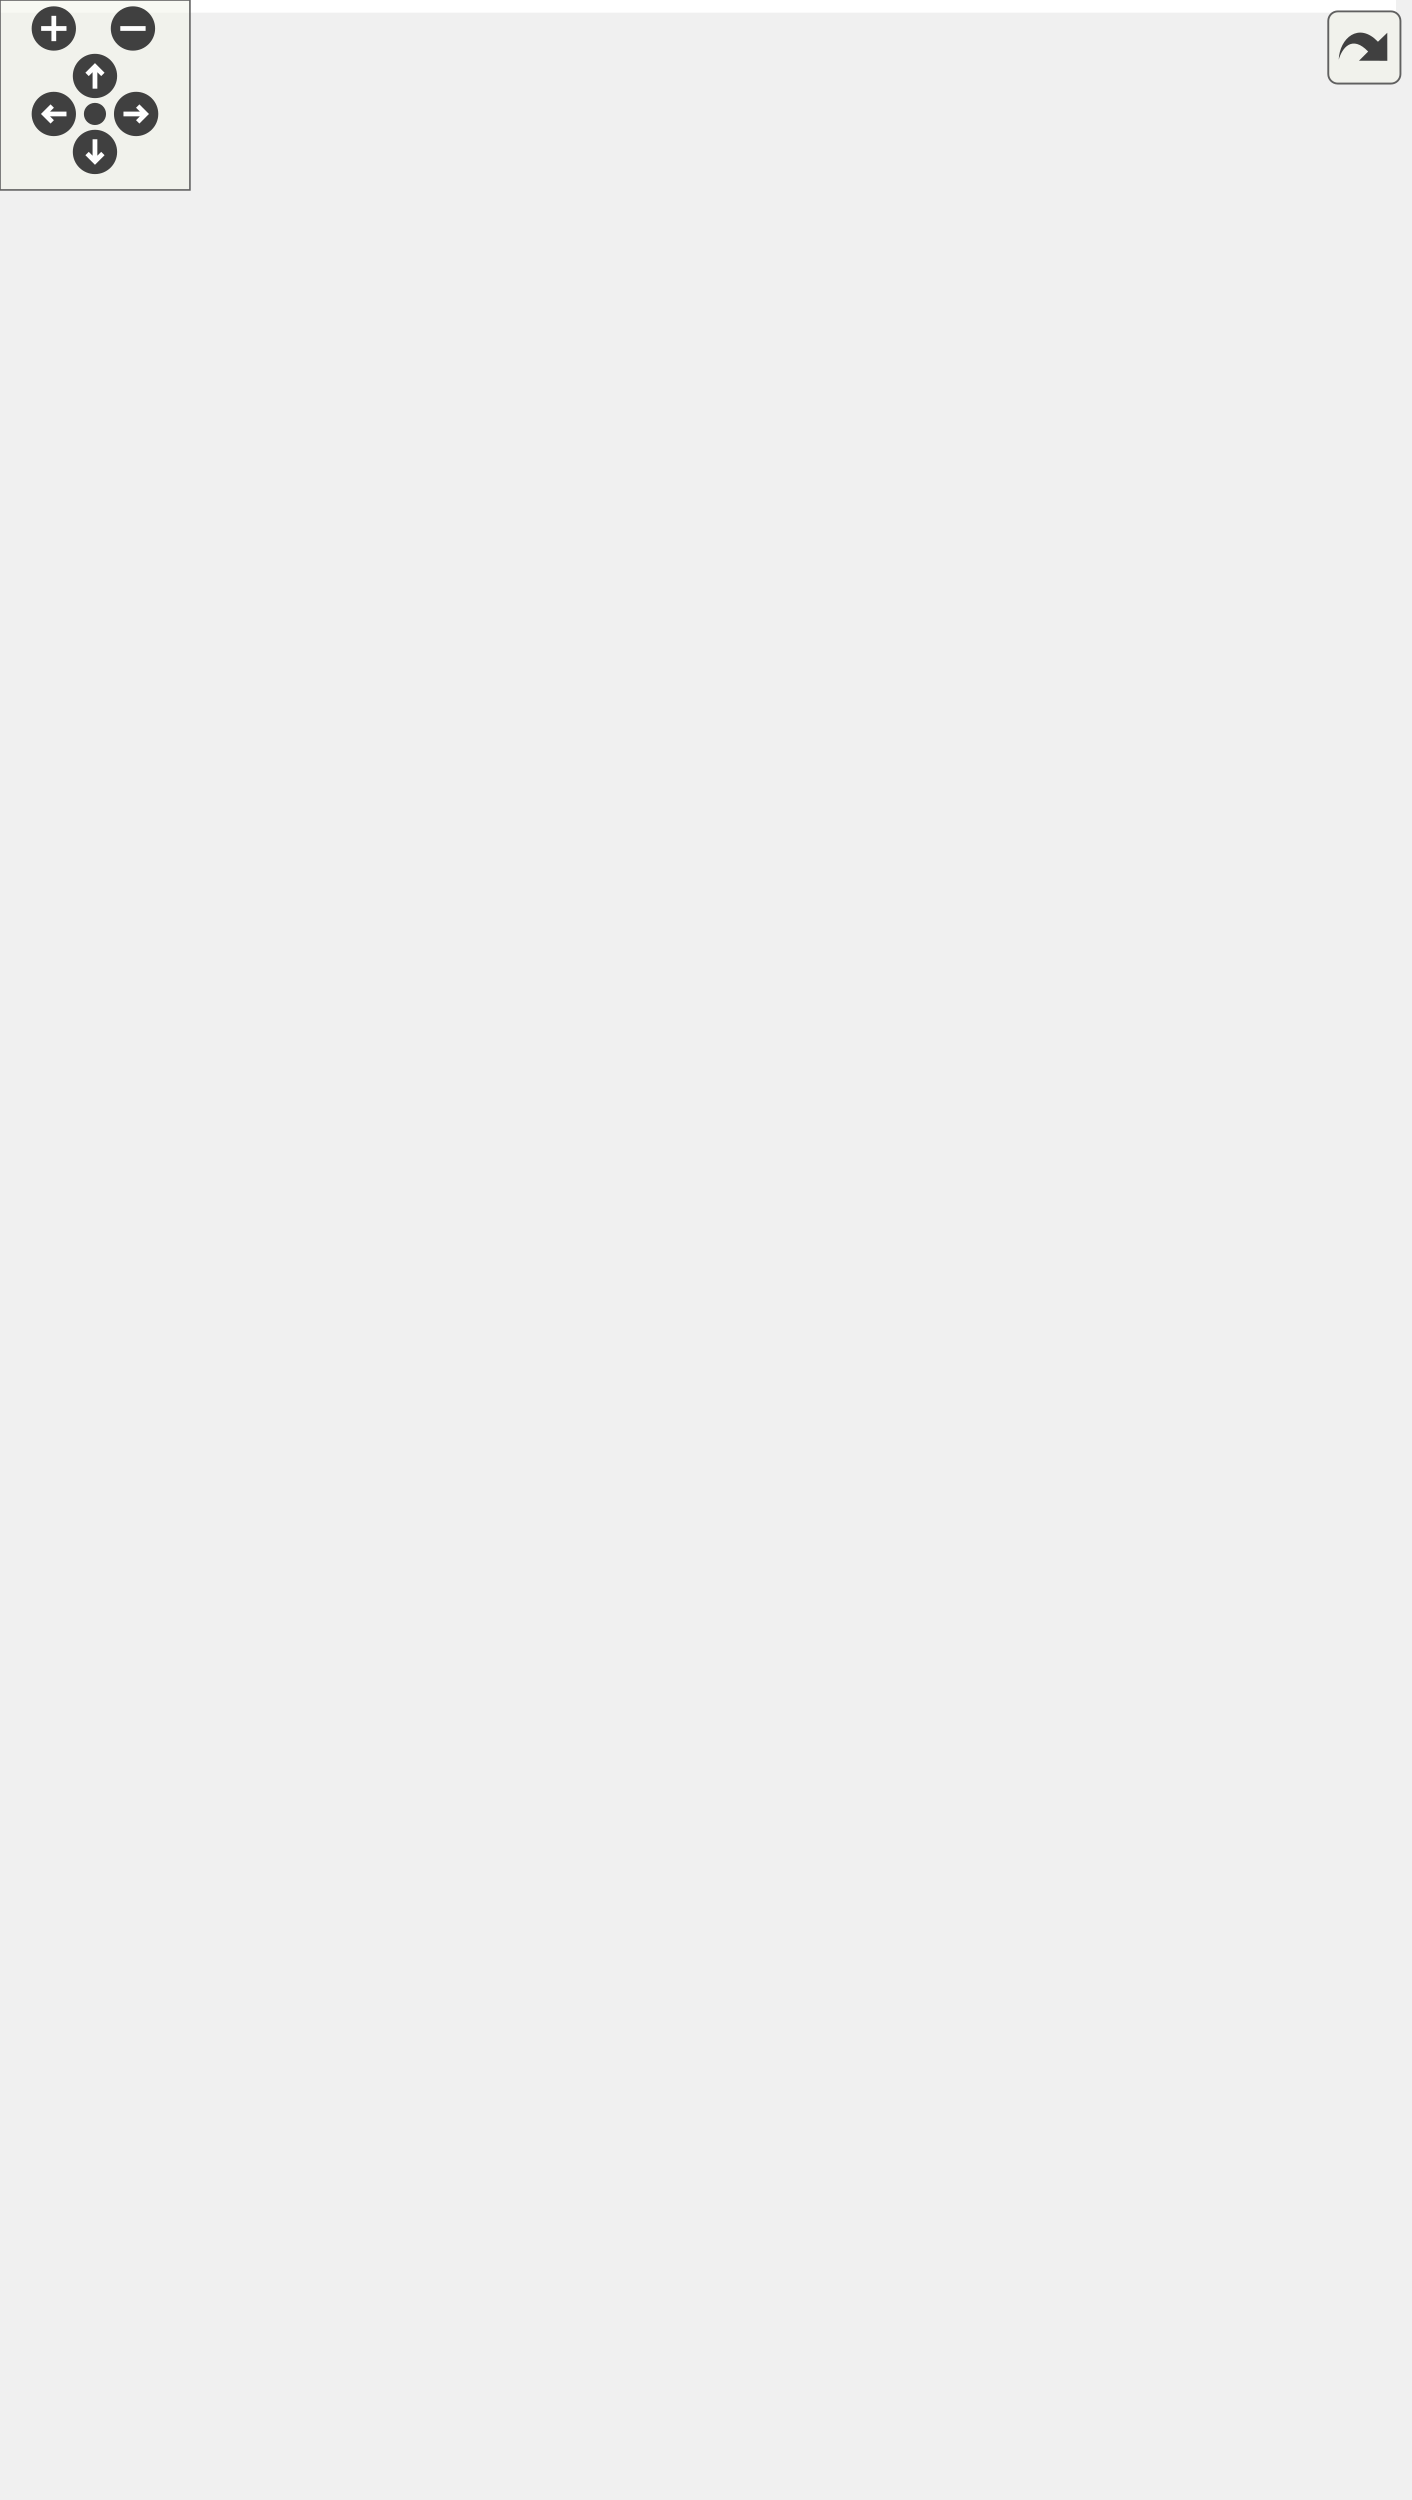
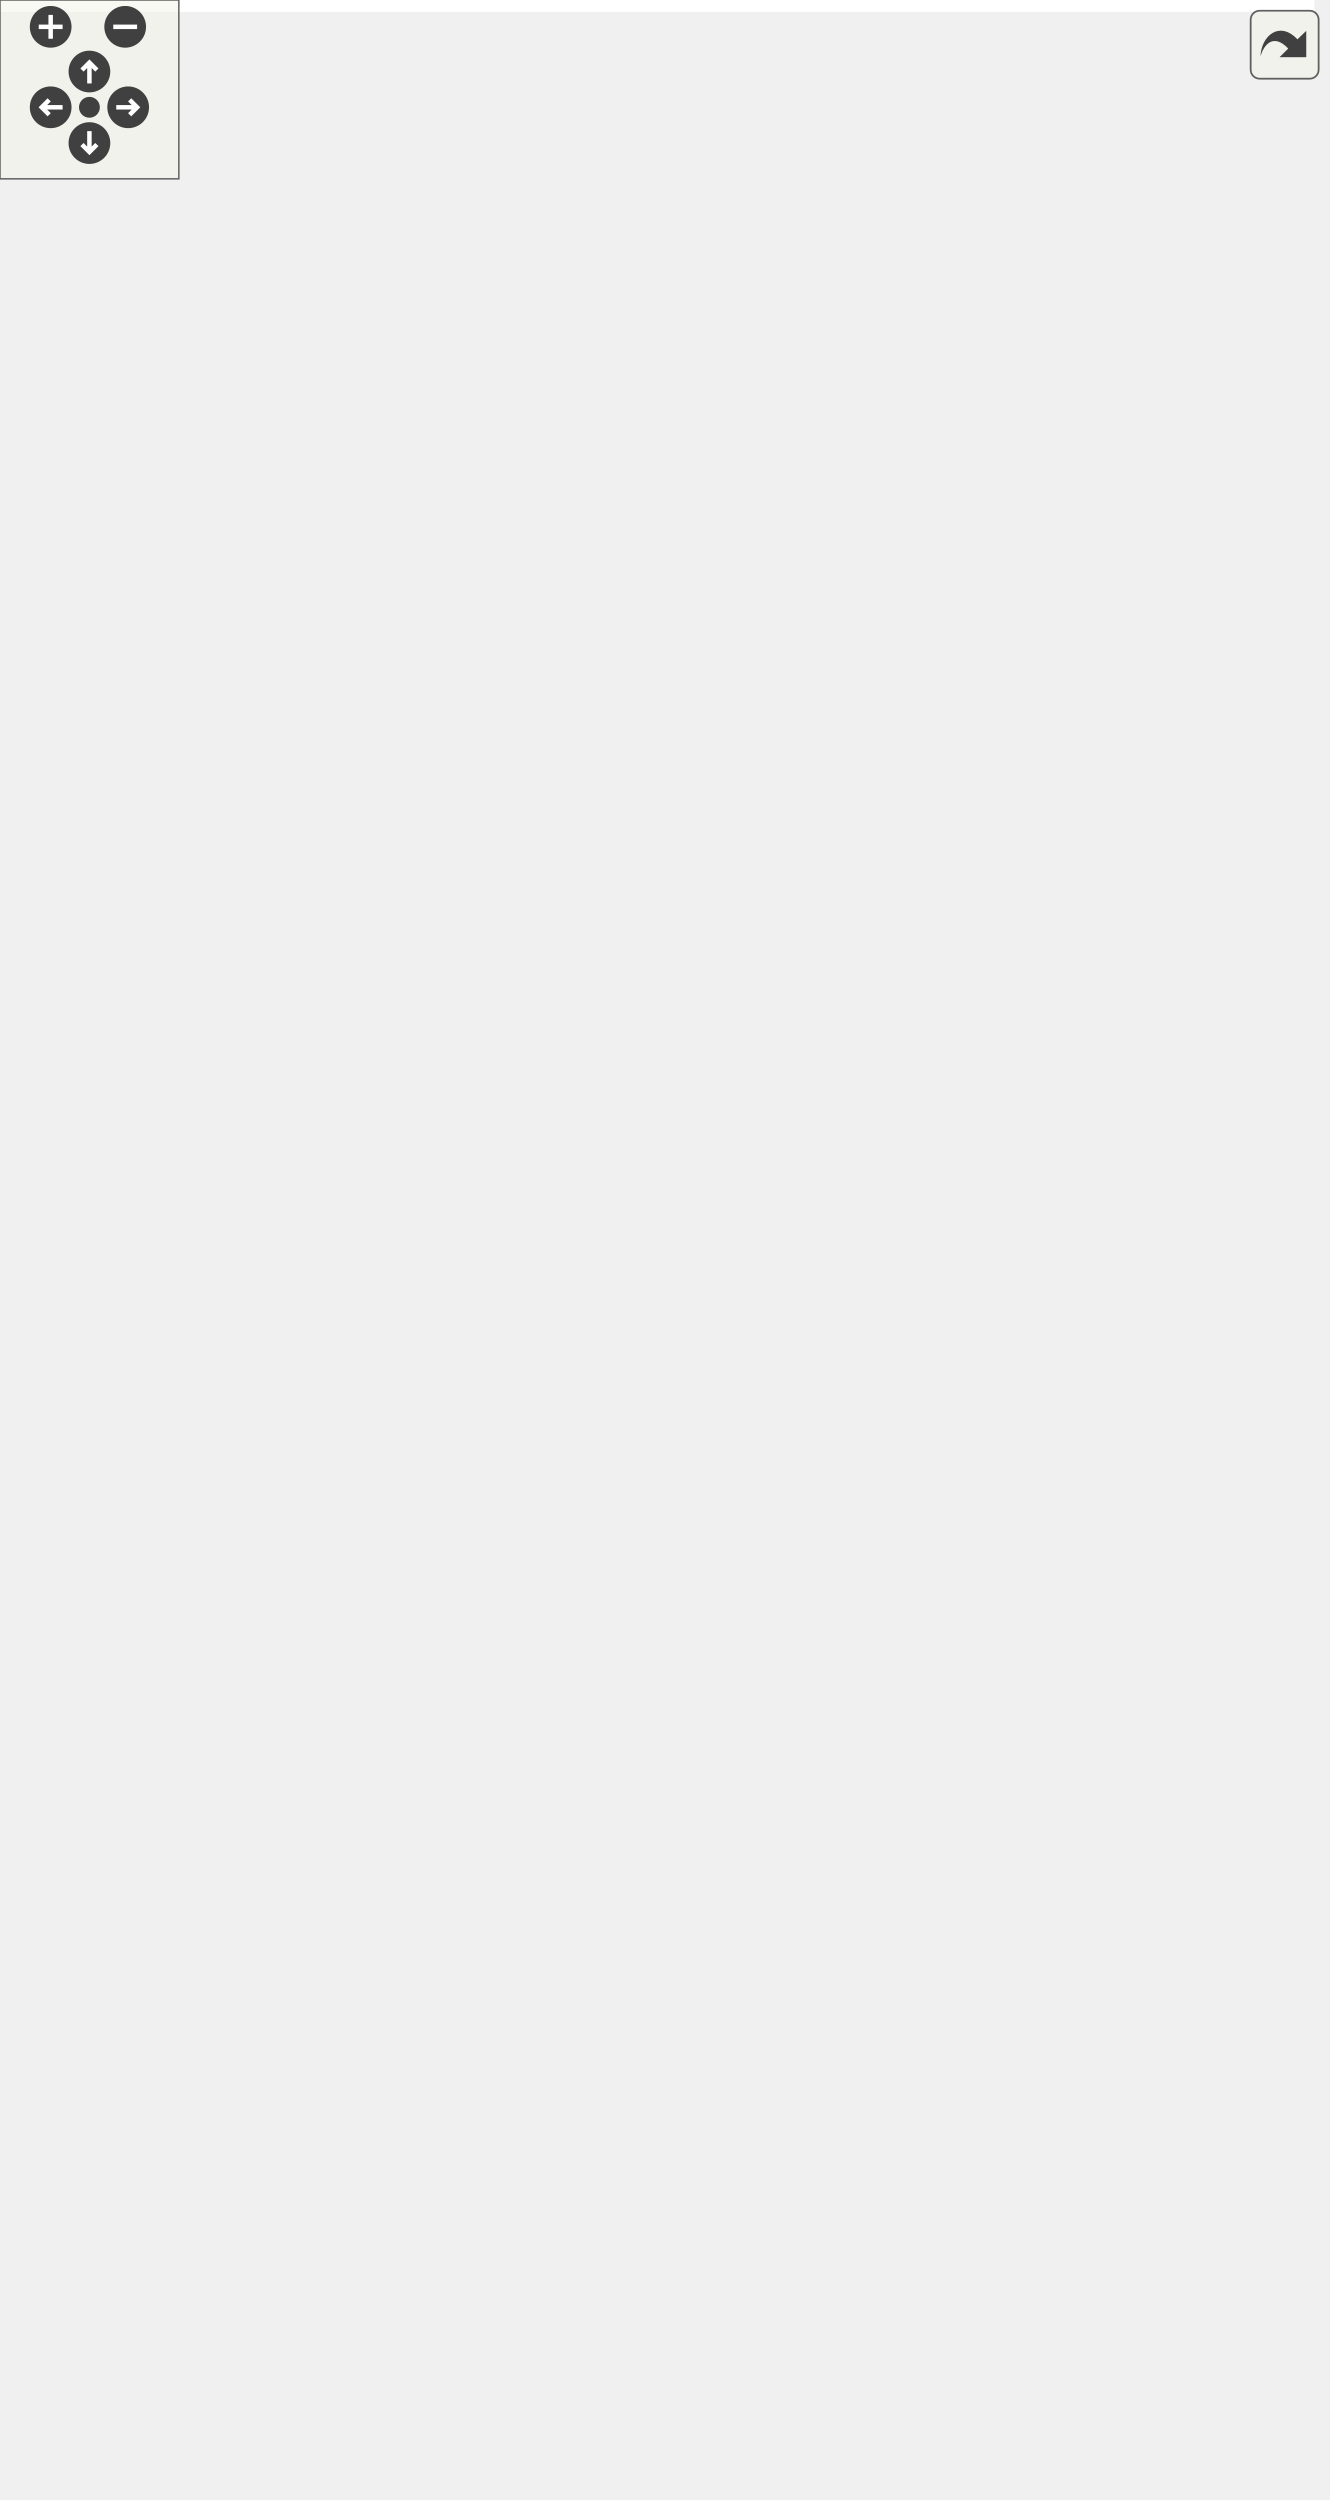
<svg xmlns="http://www.w3.org/2000/svg" xmlns:xlink="http://www.w3.org/1999/xlink" id="main" version="1.1" xml:space="preserve">
  <style type="text/css">
.edge:hover path { stroke: red; }
.edge:hover polygon { stroke: red; fill: red; }
</style>
  <defs>
    <circle id="rim" cx="0" cy="0" r="7" />
    <circle id="rim2" cx="0" cy="0" r="3.5" />
    <g id="zoomPlus">
      <use xlink:href="#rim" fill="#404040">
        <set attributeName="fill" to="#808080" begin="zoomplus.mouseover" end="zoomplus.mouseout" />
      </use>
      <path d="M-4,0h8M0,-4v8" fill="none" stroke="white" stroke-width="1.5" pointer-events="none" />
    </g>
    <g id="zoomMin">
      <use xlink:href="#rim" fill="#404040">
        <set attributeName="fill" to="#808080" begin="zoomminus.mouseover" end="zoomminus.mouseout" />
      </use>
      <path d="M-4,0h8" fill="none" stroke="white" stroke-width="1.5" pointer-events="none" />
    </g>
    <g id="dirArrow">
      <path fill="none" stroke="white" stroke-width="1.5" d="M0,-3.0v7 M-2.5,-0.5L0,-3.0L2.5,-0.5" />
    </g>
    <g id="resetDef">
      <use xlink:href="#rim2" fill="#404040">
        <set attributeName="fill" to="#808080" begin="reset.mouseover" end="reset.mouseout" />
      </use>
    </g>
  </defs>
  <svg id="graph" class="graph">
    <g id="viewport">
-       <polygon fill="white" stroke="transparent" points="-4,4 -4,-729 441,-729 441,4 -4,4" />
+       <polygon fill="white" stroke="transparent" points="-4,4 -4,-778 441,-778 441,4 -4,4" />
      <g id="node1" class="node">
        <g id="a_node1">
          <a xlink:title=" ">
-             <polygon fill="#bfbfbf" stroke="black" points="0,-347.5 0,-377.5 95,-377.5 95,-347.5 0,-347.5" />
-             <text text-anchor="start" x="8" y="-365.5" font-family="Helvetica,sans-Serif" font-size="10.00">ft::irc::processor</text>
-             <text text-anchor="middle" x="47.5" y="-354.5" font-family="Helvetica,sans-Serif" font-size="10.00">_join::execute</text>
+             <polygon fill="#bfbfbf" stroke="black" points="0,-372.5 0,-402.5 95,-402.5 95,-372.5 0,-372.5" />
+             <text text-anchor="start" x="8" y="-390.5" font-family="Helvetica,sans-Serif" font-size="10.00">ft::irc::processor</text>
+             <text text-anchor="middle" x="47.5" y="-379.5" font-family="Helvetica,sans-Serif" font-size="10.00">_join::execute</text>
          </a>
        </g>
      </g>
      <g id="node2" class="node">
        <g id="a_node2">
          <a xlink:href="structft_1_1irc_1_1make__error.html#a86cfaaf2f57c77ec211b569b30a4322f" target="_top" xlink:title=" ">
-             <polygon fill="white" stroke="black" points="154.5,-694.5 154.5,-724.5 261.5,-724.5 261.5,-694.5 154.5,-694.5" />
-             <text text-anchor="start" x="162.5" y="-712.5" font-family="Helvetica,sans-Serif" font-size="10.00">ft::irc::make_error</text>
-             <text text-anchor="middle" x="208" y="-701.5" font-family="Helvetica,sans-Serif" font-size="10.00">::bad_channel_key</text>
+             <polygon fill="white" stroke="black" points="154.5,-743.5 154.5,-773.5 261.5,-773.5 261.5,-743.5 154.5,-743.5" />
+             <text text-anchor="start" x="162.5" y="-761.5" font-family="Helvetica,sans-Serif" font-size="10.00">ft::irc::make_error</text>
+             <text text-anchor="middle" x="208" y="-750.5" font-family="Helvetica,sans-Serif" font-size="10.00">::bad_channel_key</text>
          </a>
        </g>
      </g>
      <g id="edge1" class="edge">
-         <path fill="none" stroke="midnightblue" d="M50.39,-377.51C57.9,-434.88 87.36,-639.35 131,-685.5 135.08,-689.82 139.93,-693.36 145.17,-696.27" />
-         <polygon fill="midnightblue" stroke="midnightblue" points="143.77,-699.47 154.31,-700.59 146.76,-693.15 143.77,-699.47" />
+         <path fill="none" stroke="midnightblue" d="M50.14,-402.78C56.9,-463.2 84.51,-684.51 131,-734.5 135.04,-738.85 139.87,-742.41 145.1,-745.34" />
+         <polygon fill="midnightblue" stroke="midnightblue" points="143.68,-748.54 154.22,-749.67 146.69,-742.22 143.68,-748.54" />
      </g>
      <g id="node3" class="node">
        <g id="a_node3">
          <a xlink:href="structft_1_1irc_1_1make__error.html#a31a17f572a4ebafb6a40c1fbe972e679" target="_top" xlink:title=" ">
-             <polygon fill="white" stroke="black" points="142.5,-645.5 142.5,-675.5 273.5,-675.5 273.5,-645.5 142.5,-645.5" />
-             <text text-anchor="start" x="150.5" y="-663.5" font-family="Helvetica,sans-Serif" font-size="10.00">ft::irc::make_error</text>
-             <text text-anchor="middle" x="208" y="-652.5" font-family="Helvetica,sans-Serif" font-size="10.00">::banned_from_channel</text>
+             <polygon fill="white" stroke="black" points="142.5,-694.5 142.5,-724.5 273.5,-724.5 273.5,-694.5 142.5,-694.5" />
+             <text text-anchor="start" x="150.5" y="-712.5" font-family="Helvetica,sans-Serif" font-size="10.00">ft::irc::make_error</text>
+             <text text-anchor="middle" x="208" y="-701.5" font-family="Helvetica,sans-Serif" font-size="10.00">::banned_from_channel</text>
          </a>
        </g>
      </g>
      <g id="edge2" class="edge">
-         <path fill="none" stroke="midnightblue" d="M48.42,-377.68C49.03,-423.48 57.2,-561.71 131,-636.5 132.06,-637.58 133.17,-638.61 134.33,-639.59" />
-         <polygon fill="midnightblue" stroke="midnightblue" points="132.31,-642.45 142.48,-645.43 136.39,-636.76 132.31,-642.45" />
+         <path fill="none" stroke="midnightblue" d="M47.99,-402.59C47.2,-450.85 51.42,-603.02 131,-685.5 132.05,-686.59 133.15,-687.63 134.29,-688.62" />
+         <polygon fill="midnightblue" stroke="midnightblue" points="132.25,-691.46 142.39,-694.52 136.37,-685.8 132.25,-691.46" />
      </g>
      <g id="node4" class="node">
        <g id="a_node4">
          <a xlink:href="classft_1_1irc_1_1user.html#ad9cf185a314b035b4613b26495032c54" target="_top" xlink:title=" ">
-             <polygon fill="white" stroke="black" points="151.5,-596.5 151.5,-626.5 264.5,-626.5 264.5,-596.5 151.5,-596.5" />
-             <text text-anchor="start" x="159.5" y="-614.5" font-family="Helvetica,sans-Serif" font-size="10.00">ft::irc::user::channel</text>
-             <text text-anchor="middle" x="208" y="-603.5" font-family="Helvetica,sans-Serif" font-size="10.00">_count</text>
+             <polygon fill="white" stroke="black" points="151.5,-645.5 151.5,-675.5 264.5,-675.5 264.5,-645.5 151.5,-645.5" />
+             <text text-anchor="start" x="159.5" y="-663.5" font-family="Helvetica,sans-Serif" font-size="10.00">ft::irc::user::channel</text>
+             <text text-anchor="middle" x="208" y="-652.5" font-family="Helvetica,sans-Serif" font-size="10.00">_count</text>
          </a>
        </g>
      </g>
      <g id="edge3" class="edge">
-         <path fill="none" stroke="midnightblue" d="M49.57,-377.53C53.22,-417.61 68.73,-528 131,-587.5 134.35,-590.71 138.13,-593.48 142.17,-595.89" />
-         <polygon fill="midnightblue" stroke="midnightblue" points="140.85,-599.15 151.35,-600.59 144.04,-592.92 140.85,-599.15" />
+         <path fill="none" stroke="midnightblue" d="M48.95,-402.53C51.07,-445.41 63.06,-569.51 131,-636.5 134.3,-639.76 138.05,-642.57 142.05,-645.01" />
+         <polygon fill="midnightblue" stroke="midnightblue" points="140.7,-648.25 151.19,-649.75 143.93,-642.04 140.7,-648.25" />
      </g>
      <g id="node5" class="node">
        <g id="a_node5">
          <a xlink:href="structft_1_1irc_1_1make__error.html#a457e9a19162dbe3c7ce8f388eb7df256" target="_top" xlink:title=" ">
-             <polygon fill="white" stroke="black" points="156.5,-547.5 156.5,-577.5 259.5,-577.5 259.5,-547.5 156.5,-547.5" />
-             <text text-anchor="start" x="164.5" y="-565.5" font-family="Helvetica,sans-Serif" font-size="10.00">ft::irc::make_error</text>
-             <text text-anchor="middle" x="208" y="-554.5" font-family="Helvetica,sans-Serif" font-size="10.00">::channel_is_full</text>
+             <polygon fill="white" stroke="black" points="156.5,-596.5 156.5,-626.5 259.5,-626.5 259.5,-596.5 156.5,-596.5" />
+             <text text-anchor="start" x="164.5" y="-614.5" font-family="Helvetica,sans-Serif" font-size="10.00">ft::irc::make_error</text>
+             <text text-anchor="middle" x="208" y="-603.5" font-family="Helvetica,sans-Serif" font-size="10.00">::channel_is_full</text>
          </a>
        </g>
      </g>
      <g id="edge4" class="edge">
-         <path fill="none" stroke="midnightblue" d="M51.33,-377.7C58.43,-411.63 80.22,-494.04 131,-538.5 135.78,-542.69 141.3,-546.14 147.12,-549" />
-         <polygon fill="midnightblue" stroke="midnightblue" points="145.91,-552.29 156.48,-553.01 148.67,-545.85 145.91,-552.29" />
+         <path fill="none" stroke="midnightblue" d="M50.38,-402.76C55.77,-439.92 74.7,-535.81 131,-587.5 135.68,-591.8 141.13,-595.33 146.92,-598.22" />
+         <polygon fill="midnightblue" stroke="midnightblue" points="145.67,-601.5 156.24,-602.28 148.46,-595.08 145.67,-601.5" />
      </g>
      <g id="node6" class="node">
        <g id="a_node6">
          <a xlink:href="classft_1_1irc_1_1server.html#a5cfa990dde96357ed1af1e1e1b0e4f7d" target="_top" xlink:title=" ">
-             <polygon fill="white" stroke="black" points="149.5,-498.5 149.5,-528.5 266.5,-528.5 266.5,-498.5 149.5,-498.5" />
-             <text text-anchor="start" x="157.5" y="-516.5" font-family="Helvetica,sans-Serif" font-size="10.00">ft::irc::server::ensure</text>
-             <text text-anchor="middle" x="208" y="-505.5" font-family="Helvetica,sans-Serif" font-size="10.00">_channel</text>
+             <polygon fill="white" stroke="black" points="149.5,-547.5 149.5,-577.5 266.5,-577.5 266.5,-547.5 149.5,-547.5" />
+             <text text-anchor="start" x="157.5" y="-565.5" font-family="Helvetica,sans-Serif" font-size="10.00">ft::irc::server::ensure</text>
+             <text text-anchor="middle" x="208" y="-554.5" font-family="Helvetica,sans-Serif" font-size="10.00">_channel</text>
          </a>
        </g>
      </g>
      <g id="edge5" class="edge">
-         <path fill="none" stroke="midnightblue" d="M54.44,-377.69C65.51,-404.08 91.79,-458.42 131,-488.5 133.93,-490.75 137.07,-492.79 140.34,-494.66" />
-         <polygon fill="midnightblue" stroke="midnightblue" points="138.77,-497.79 149.27,-499.2 141.94,-491.55 138.77,-497.79" />
+         <path fill="none" stroke="midnightblue" d="M52.72,-402.69C61.88,-432.83 86.41,-500.48 131,-537.5 133.9,-539.9 137.03,-542.08 140.32,-544.05" />
+         <polygon fill="midnightblue" stroke="midnightblue" points="138.85,-547.23 149.33,-548.79 142.11,-541.03 138.85,-547.23" />
      </g>
      <g id="node7" class="node">
        <g id="a_node7">
          <a xlink:href="classft_1_1irc_1_1channel.html#a0eb614161a17c1778de2b2443ea922e5" target="_top" xlink:title=" ">
-             <polygon fill="white" stroke="black" points="136.5,-460 136.5,-479 279.5,-479 279.5,-460 136.5,-460" />
-             <text text-anchor="middle" x="208" y="-467" font-family="Helvetica,sans-Serif" font-size="10.00">ft::irc::channel::enter_user</text>
+             <polygon fill="white" stroke="black" points="136.5,-509 136.5,-528 279.5,-528 279.5,-509 136.5,-509" />
+             <text text-anchor="middle" x="208" y="-516" font-family="Helvetica,sans-Serif" font-size="10.00">ft::irc::channel::enter_user</text>
          </a>
        </g>
      </g>
      <g id="edge6" class="edge">
-         <path fill="none" stroke="midnightblue" d="M58.56,-377.78C72.45,-397.63 99.4,-431.93 131,-450.5 134.69,-452.67 138.63,-454.59 142.69,-456.3" />
-         <polygon fill="midnightblue" stroke="midnightblue" points="141.75,-459.68 152.34,-459.9 144.19,-453.12 141.75,-459.68" />
-       </g>
-       <g id="node9" class="node">
-         <g id="a_node9">
-           <a xlink:href="classft_1_1irc_1_1channel.html#a5bbaa158b69ee9de49c3402cb76c7e09" target="_top" xlink:title=" ">
-             <polygon fill="white" stroke="black" points="138,-422 138,-441 278,-441 278,-422 138,-422" />
-             <text text-anchor="middle" x="208" y="-429" font-family="Helvetica,sans-Serif" font-size="10.00">ft::irc::channel::get_name</text>
-           </a>
-         </g>
-       </g>
-       <g id="edge8" class="edge">
-         <path fill="none" stroke="midnightblue" d="M69.27,-377.51C85.42,-388.56 108.74,-403.22 131,-412.5 136.85,-414.94 143.09,-417.12 149.38,-419.05" />
-         <polygon fill="midnightblue" stroke="midnightblue" points="148.68,-422.49 159.26,-421.89 150.62,-415.77 148.68,-422.49" />
+         <path fill="none" stroke="midnightblue" d="M55.45,-402.83C67.33,-427.21 93.89,-474.63 131,-499.5 133.97,-501.49 137.13,-503.27 140.42,-504.87" />
+         <polygon fill="midnightblue" stroke="midnightblue" points="139.36,-508.22 149.93,-508.89 142.08,-501.77 139.36,-508.22" />
      </g>
      <g id="node10" class="node">
        <g id="a_node10">
-           <a xlink:href="classft_1_1irc_1_1user.html#ae476cc31795df7fbb726b193ab887e75" target="_top" xlink:title=" ">
-             <polygon fill="white" stroke="black" points="163,-372.5 163,-402.5 253,-402.5 253,-372.5 163,-372.5" />
-             <text text-anchor="start" x="171" y="-390.5" font-family="Helvetica,sans-Serif" font-size="10.00">ft::irc::user::get</text>
-             <text text-anchor="middle" x="208" y="-379.5" font-family="Helvetica,sans-Serif" font-size="10.00">_server</text>
+           <a xlink:href="classft_1_1irc_1_1channel.html#a5bbaa158b69ee9de49c3402cb76c7e09" target="_top" xlink:title=" ">
+             <polygon fill="white" stroke="black" points="138,-471 138,-490 278,-490 278,-471 138,-471" />
+             <text text-anchor="middle" x="208" y="-478" font-family="Helvetica,sans-Serif" font-size="10.00">ft::irc::channel::get_name</text>
          </a>
        </g>
      </g>
      <g id="edge9" class="edge">
-         <path fill="none" stroke="midnightblue" d="M95.2,-369.87C113.31,-372.72 134.17,-376.01 152.93,-378.97" />
-         <polygon fill="midnightblue" stroke="midnightblue" points="152.39,-382.43 162.81,-380.53 153.48,-375.51 152.39,-382.43" />
+         <path fill="none" stroke="midnightblue" d="M61.19,-402.65C76.16,-419.53 102.62,-446.43 131,-461.5 135.47,-463.87 140.24,-465.95 145.13,-467.78" />
+         <polygon fill="midnightblue" stroke="midnightblue" points="144.05,-471.11 154.64,-470.99 146.29,-464.48 144.05,-471.11" />
      </g>
      <g id="node11" class="node">
        <g id="a_node11">
-           <a xlink:href="structft_1_1irc_1_1make__error.html#a940c40574d12fc35b96c673f5084dd38" target="_top" xlink:title=" ">
-             <polygon fill="white" stroke="black" points="148,-323.5 148,-353.5 268,-353.5 268,-323.5 148,-323.5" />
-             <text text-anchor="start" x="156" y="-341.5" font-family="Helvetica,sans-Serif" font-size="10.00">ft::irc::make_error</text>
-             <text text-anchor="middle" x="208" y="-330.5" font-family="Helvetica,sans-Serif" font-size="10.00">::invite_only_channel</text>
+           <a xlink:href="classft_1_1irc_1_1user.html#ae476cc31795df7fbb726b193ab887e75" target="_top" xlink:title=" ">
+             <polygon fill="white" stroke="black" points="163,-421.5 163,-451.5 253,-451.5 253,-421.5 163,-421.5" />
+             <text text-anchor="start" x="171" y="-439.5" font-family="Helvetica,sans-Serif" font-size="10.00">ft::irc::user::get</text>
+             <text text-anchor="middle" x="208" y="-428.5" font-family="Helvetica,sans-Serif" font-size="10.00">_server</text>
          </a>
        </g>
      </g>
      <g id="edge10" class="edge">
-         <path fill="none" stroke="midnightblue" d="M95.2,-355.43C108.63,-353.4 123.57,-351.13 138.04,-348.94" />
-         <polygon fill="midnightblue" stroke="midnightblue" points="138.6,-352.4 147.96,-347.44 137.55,-345.48 138.6,-352.4" />
+         <path fill="none" stroke="midnightblue" d="M95.2,-401.94C113.39,-407.56 134.36,-414.04 153.19,-419.86" />
+         <polygon fill="midnightblue" stroke="midnightblue" points="152.22,-423.23 162.81,-422.84 154.29,-416.54 152.22,-423.23" />
      </g>
      <g id="node12" class="node">
        <g id="a_node12">
+           <a xlink:href="structft_1_1irc_1_1make__error.html#a940c40574d12fc35b96c673f5084dd38" target="_top" xlink:title=" ">
+             <polygon fill="white" stroke="black" points="148,-372.5 148,-402.5 268,-402.5 268,-372.5 148,-372.5" />
+             <text text-anchor="start" x="156" y="-390.5" font-family="Helvetica,sans-Serif" font-size="10.00">ft::irc::make_error</text>
+             <text text-anchor="middle" x="208" y="-379.5" font-family="Helvetica,sans-Serif" font-size="10.00">::invite_only_channel</text>
+           </a>
+         </g>
+       </g>
+       <g id="edge11" class="edge">
+         <path fill="none" stroke="midnightblue" d="M95.2,-387.5C108.5,-387.5 123.28,-387.5 137.62,-387.5" />
+         <polygon fill="midnightblue" stroke="midnightblue" points="137.96,-391 147.96,-387.5 137.96,-384 137.96,-391" />
+       </g>
+       <g id="node13" class="node">
+         <g id="a_node13">
+           <a xlink:href="classft_1_1irc_1_1user.html#a43fb91fff5e13afd67f9e642137eca40" target="_top" xlink:title=" ">
+             <polygon fill="white" stroke="black" points="145,-323.5 145,-353.5 271,-353.5 271,-323.5 145,-323.5" />
+             <text text-anchor="start" x="153" y="-341.5" font-family="Helvetica,sans-Serif" font-size="10.00">ft::irc::user::is_channel</text>
+             <text text-anchor="middle" x="208" y="-330.5" font-family="Helvetica,sans-Serif" font-size="10.00">_member</text>
+           </a>
+         </g>
+       </g>
+       <g id="edge12" class="edge">
+         <path fill="none" stroke="midnightblue" d="M95.2,-373.06C111.99,-367.87 131.15,-361.95 148.81,-356.49" />
+         <polygon fill="midnightblue" stroke="midnightblue" points="149.92,-359.81 158.44,-353.51 147.85,-353.12 149.92,-359.81" />
+       </g>
+       <g id="node14" class="node">
+         <g id="a_node14">
          <a xlink:href="structft_1_1irc_1_1string__utils.html#a38cd804a5b73843f0fd63a027dd0dee0" target="_top" xlink:title=" ">
            <polygon fill="white" stroke="black" points="142.5,-274.5 142.5,-304.5 273.5,-304.5 273.5,-274.5 142.5,-274.5" />
            <text text-anchor="start" x="150.5" y="-292.5" font-family="Helvetica,sans-Serif" font-size="10.00">ft::irc::string_utils</text>
            <text text-anchor="middle" x="208" y="-281.5" font-family="Helvetica,sans-Serif" font-size="10.00">::is_valid_channelname</text>
          </a>
        </g>
      </g>
-       <g id="edge11" class="edge">
-         <path fill="none" stroke="midnightblue" d="M71.63,-347.28C87.8,-337.09 110.14,-323.87 131,-314.5 135.99,-312.26 141.24,-310.11 146.56,-308.09" />
-         <polygon fill="midnightblue" stroke="midnightblue" points="147.96,-311.31 156.15,-304.59 145.56,-304.73 147.96,-311.31" />
-       </g>
-       <g id="node13" class="node">
-         <g id="a_node13">
+       <g id="edge13" class="edge">
+         <path fill="none" stroke="midnightblue" d="M61.63,-372.36C76.81,-355.74 103.26,-329.33 131,-313.5 134.04,-311.77 137.21,-310.14 140.47,-308.62" />
+         <polygon fill="midnightblue" stroke="midnightblue" points="142.03,-311.77 149.84,-304.61 139.27,-305.33 142.03,-311.77" />
+       </g>
+       <g id="node16" class="node">
+         <g id="a_node16">
          <a xlink:href="classft_1_1irc_1_1user.html#af78a2901a6ffa0a6b2cbfc8a8e83bcaf" target="_top" xlink:title=" ">
            <polygon fill="white" stroke="black" points="162,-225.5 162,-255.5 254,-255.5 254,-225.5 162,-225.5" />
            <text text-anchor="start" x="170" y="-243.5" font-family="Helvetica,sans-Serif" font-size="10.00">ft::irc::user::join</text>
            <text text-anchor="middle" x="208" y="-232.5" font-family="Helvetica,sans-Serif" font-size="10.00">_channel</text>
          </a>
        </g>
      </g>
-       <g id="edge12" class="edge">
-         <path fill="none" stroke="midnightblue" d="M57.49,-347.44C70.91,-326.21 98.16,-287.58 131,-265.5 137.48,-261.14 144.79,-257.49 152.24,-254.45" />
-         <polygon fill="midnightblue" stroke="midnightblue" points="153.56,-257.69 161.7,-250.91 151.11,-251.13 153.56,-257.69" />
-       </g>
-       <g id="node14" class="node">
-         <g id="a_node14">
+       <g id="edge15" class="edge">
+         <path fill="none" stroke="midnightblue" d="M54.68,-372.21C65.95,-346.23 92.31,-293.48 131,-264.5 137.46,-259.66 144.91,-255.79 152.58,-252.68" />
+         <polygon fill="midnightblue" stroke="midnightblue" points="153.78,-255.97 161.98,-249.26 151.39,-249.39 153.78,-255.97" />
+       </g>
+       <g id="node17" class="node">
+         <g id="a_node17">
          <a xlink:href="structft_1_1irc_1_1make__error.html#a8ad003c713b8ee5ebbf4691dd2be83fe" target="_top" xlink:title=" ">
            <polygon fill="white" stroke="black" points="155,-176.5 155,-206.5 261,-206.5 261,-176.5 155,-176.5" />
            <text text-anchor="start" x="163" y="-194.5" font-family="Helvetica,sans-Serif" font-size="10.00">ft::irc::make_error</text>
            <text text-anchor="middle" x="208" y="-183.5" font-family="Helvetica,sans-Serif" font-size="10.00">::no_such_channel</text>
          </a>
        </g>
      </g>
-       <g id="edge13" class="edge">
-         <path fill="none" stroke="midnightblue" d="M52.99,-347.26C62.47,-317.7 87.34,-252.33 131,-216.5 135.36,-212.92 140.25,-209.85 145.4,-207.21" />
-         <polygon fill="midnightblue" stroke="midnightblue" points="147.2,-210.24 154.87,-202.92 144.31,-203.86 147.2,-210.24" />
-       </g>
-       <g id="node15" class="node">
-         <g id="a_node15">
+       <g id="edge16" class="edge">
+         <path fill="none" stroke="midnightblue" d="M51.49,-372.39C58.87,-339.07 81.1,-258.8 131,-215.5 135.42,-211.67 140.45,-208.44 145.77,-205.74" />
+         <polygon fill="midnightblue" stroke="midnightblue" points="147.24,-208.91 154.95,-201.65 144.39,-202.52 147.24,-208.91" />
+       </g>
+       <g id="node18" class="node">
+         <g id="a_node18">
          <a xlink:href="classft_1_1irc_1_1message.html#a34f457ead0453ad914af2cb0482a40b9" target="_top" xlink:title=" ">
            <polygon fill="white" stroke="black" points="131,-138 131,-157 285,-157 285,-138 131,-138" />
            <text text-anchor="middle" x="208" y="-145" font-family="Helvetica,sans-Serif" font-size="10.00">ft::irc::message::param_size</text>
          </a>
        </g>
      </g>
-       <g id="edge14" class="edge">
-         <path fill="none" stroke="midnightblue" d="M50.35,-347.44C55.68,-310.81 74.46,-216.48 131,-167.5 133.4,-165.42 135.99,-163.56 138.71,-161.88" />
-         <polygon fill="midnightblue" stroke="midnightblue" points="140.55,-164.87 147.82,-157.16 137.33,-158.66 140.55,-164.87" />
-       </g>
-       <g id="node16" class="node">
-         <g id="a_node16">
+       <g id="edge17" class="edge">
+         <path fill="none" stroke="midnightblue" d="M49.49,-372.23C52.93,-332.09 67.94,-222.85 131,-166.5 132.73,-164.95 134.57,-163.53 136.49,-162.22" />
+         <polygon fill="midnightblue" stroke="midnightblue" points="138.43,-165.14 145.4,-157.15 134.97,-159.05 138.43,-165.14" />
+       </g>
+       <g id="node19" class="node">
+         <g id="a_node19">
          <a xlink:href="classft_1_1irc_1_1user.html#a1db558d6d694ca943224c2440fe36c50" target="_top" xlink:title=" ">
            <polygon fill="white" stroke="black" points="159,-88.5 159,-118.5 257,-118.5 257,-88.5 159,-88.5" />
            <text text-anchor="start" x="167" y="-106.5" font-family="Helvetica,sans-Serif" font-size="10.00">ft::irc::user::send</text>
            <text text-anchor="middle" x="208" y="-95.5" font-family="Helvetica,sans-Serif" font-size="10.00">_message</text>
          </a>
        </g>
      </g>
-       <g id="edge15" class="edge">
-         <path fill="none" stroke="midnightblue" d="M49.38,-347.22C52.6,-305.93 67.13,-191.03 131,-128.5 136.25,-123.36 142.59,-119.27 149.32,-116.03" />
-         <polygon fill="midnightblue" stroke="midnightblue" points="150.83,-119.19 158.7,-112.1 148.12,-112.73 150.83,-119.19" />
-       </g>
-       <g id="node17" class="node">
-         <g id="a_node17">
+       <g id="edge18" class="edge">
+         <path fill="none" stroke="midnightblue" d="M48.78,-372.24C50.42,-328.09 61.26,-198.91 131,-128.5 136.24,-123.21 142.62,-119.04 149.43,-115.75" />
+         <polygon fill="midnightblue" stroke="midnightblue" points="151.04,-118.87 158.93,-111.79 148.35,-112.41 151.04,-118.87" />
+       </g>
+       <g id="node20" class="node">
+         <g id="a_node20">
          <a xlink:href="classft_1_1irc_1_1message.html#adf434fdc28e74fb166c6046c0ac5c6d5" target="_top" xlink:title=" ">
            <polygon fill="white" stroke="black" points="148.5,-50 148.5,-69 267.5,-69 267.5,-50 148.5,-50" />
            <text text-anchor="middle" x="208" y="-57" font-family="Helvetica,sans-Serif" font-size="10.00">ft::irc::message::split</text>
          </a>
        </g>
      </g>
-       <g id="edge16" class="edge">
-         <path fill="none" stroke="midnightblue" d="M48.09,-347.34C47.68,-300.28 53.1,-155.38 131,-79.5 133.57,-77 136.41,-74.8 139.45,-72.86" />
-         <polygon fill="midnightblue" stroke="midnightblue" points="141.24,-75.87 148.44,-68.1 137.96,-69.69 141.24,-75.87" />
-       </g>
-       <g id="node18" class="node">
-         <g id="a_node18">
+       <g id="edge19" class="edge">
+         <path fill="none" stroke="midnightblue" d="M50.51,-372.29C58.23,-316.07 87.77,-121.05 131,-78.5 133.55,-75.99 136.38,-73.8 139.4,-71.88" />
+         <polygon fill="midnightblue" stroke="midnightblue" points="141.13,-74.92 148.36,-67.18 137.88,-68.73 141.13,-74.92" />
+       </g>
+       <g id="node21" class="node">
+         <g id="a_node21">
          <a xlink:href="structft_1_1irc_1_1make__error.html#af6a6f095493c0242bce7ecac3463753b" target="_top" xlink:title=" ">
            <polygon fill="white" stroke="black" points="148,-0.5 148,-30.5 268,-30.5 268,-0.5 148,-0.5" />
            <text text-anchor="start" x="156" y="-18.5" font-family="Helvetica,sans-Serif" font-size="10.00">ft::irc::make_error</text>
            <text text-anchor="middle" x="208" y="-7.5" font-family="Helvetica,sans-Serif" font-size="10.00">::too_many_channels</text>
          </a>
        </g>
      </g>
-       <g id="edge17" class="edge">
-         <path fill="none" stroke="midnightblue" d="M50.47,-347.16C58.15,-289.49 87.84,-86.65 131,-40.5 133.45,-37.88 136.17,-35.54 139.09,-33.44" />
-         <polygon fill="midnightblue" stroke="midnightblue" points="141.06,-36.35 147.78,-28.16 137.42,-30.37 141.06,-36.35" />
+       <g id="edge20" class="edge">
+         <path fill="none" stroke="midnightblue" d="M50.15,-372.23C56.98,-311.88 84.81,-90.77 131,-40.5 133.42,-37.86 136.13,-35.5 139.04,-33.39" />
+         <polygon fill="midnightblue" stroke="midnightblue" points="141,-36.29 147.69,-28.08 137.34,-30.33 141,-36.29" />
      </g>
      <g id="node8" class="node">
        <g id="a_node8">
          <a xlink:href="classft_1_1irc_1_1user.html#af40c547a4bf5e10f4f4bb74936fe6d9e" target="_top" xlink:title=" ">
-             <polygon fill="white" stroke="black" points="321,-460 321,-479 437,-479 437,-460 321,-460" />
-             <text text-anchor="middle" x="379" y="-467" font-family="Helvetica,sans-Serif" font-size="10.00">ft::irc::user::get_nick</text>
+             <polygon fill="white" stroke="black" points="321,-531 321,-550 437,-550 437,-531 321,-531" />
+             <text text-anchor="middle" x="379" y="-538" font-family="Helvetica,sans-Serif" font-size="10.00">ft::irc::user::get_nick</text>
          </a>
        </g>
      </g>
      <g id="edge7" class="edge">
-         <path fill="none" stroke="midnightblue" d="M279.69,-469.5C290,-469.5 300.6,-469.5 310.83,-469.5" />
-         <polygon fill="midnightblue" stroke="midnightblue" points="310.93,-473 320.93,-469.5 310.93,-466 310.93,-473" />
+         <path fill="none" stroke="midnightblue" d="M279.69,-527.7C290,-529.04 300.6,-530.42 310.83,-531.76" />
+         <polygon fill="midnightblue" stroke="midnightblue" points="310.56,-535.25 320.93,-533.07 311.47,-528.31 310.56,-535.25" />
+       </g>
+       <g id="node9" class="node">
+         <g id="a_node9">
+           <a xlink:href="structft_1_1irc_1_1make__reply.html#a39ce3be333c36d7d0ce54cfc7ef59451" target="_top" xlink:title=" ">
+             <polygon fill="white" stroke="black" points="327,-481.5 327,-511.5 431,-511.5 431,-481.5 327,-481.5" />
+             <text text-anchor="start" x="335" y="-499.5" font-family="Helvetica,sans-Serif" font-size="10.00">ft::irc::make_reply</text>
+             <text text-anchor="middle" x="379" y="-488.5" font-family="Helvetica,sans-Serif" font-size="10.00">::topic</text>
+           </a>
+         </g>
+       </g>
+       <g id="edge8" class="edge">
+         <path fill="none" stroke="midnightblue" d="M279.69,-509.3C292.06,-507.69 304.83,-506.03 316.91,-504.45" />
+         <polygon fill="midnightblue" stroke="midnightblue" points="317.4,-507.92 326.87,-503.16 316.5,-500.98 317.4,-507.92" />
+       </g>
+       <g id="node15" class="node">
+         <g id="a_node15">
+           <a xlink:href="namespaceft_1_1irc_1_1__internal.html#ac421a738f6d955bab8b862fca8bd7159" target="_top" xlink:title=" ">
+             <polygon fill="white" stroke="black" points="334,-274.5 334,-304.5 424,-304.5 424,-274.5 334,-274.5" />
+             <text text-anchor="start" x="342" y="-292.5" font-family="Helvetica,sans-Serif" font-size="10.00">ft::irc::_internal</text>
+             <text text-anchor="middle" x="379" y="-281.5" font-family="Helvetica,sans-Serif" font-size="10.00">::_is_except</text>
+           </a>
+         </g>
+       </g>
+       <g id="edge14" class="edge">
+         <path fill="none" stroke="midnightblue" d="M273.86,-289.5C290.35,-289.5 307.9,-289.5 323.8,-289.5" />
+         <polygon fill="midnightblue" stroke="midnightblue" points="323.98,-293 333.98,-289.5 323.98,-286 323.98,-293" />
      </g>
    </g>
  </svg>
  <g id="navigator" transform="translate(0 0)" fill="#404254">
    <rect fill="#f2f5e9" fill-opacity="0.5" stroke="#606060" stroke-width=".5" x="0" y="0" width="60" height="60" />
    <use id="zoomplus" xlink:href="#zoomPlus" x="17" y="9" />
    <use id="zoomminus" xlink:href="#zoomMin" x="42" y="9" />
    <use id="reset" xlink:href="#resetDef" x="30" y="36" />
    <g id="arrowUp" xlink:href="#dirArrow" transform="translate(30 24)">
      <use xlink:href="#rim" fill="#404040">
        <set attributeName="fill" to="#808080" begin="arrowUp.mouseover" end="arrowUp.mouseout" />
      </use>
      <path fill="none" stroke="white" stroke-width="1.5" d="M0,-3.0v7 M-2.5,-0.5L0,-3.0L2.5,-0.5" />
    </g>
    <g id="arrowRight" xlink:href="#dirArrow" transform="rotate(90) translate(36 -43)">
      <use xlink:href="#rim" fill="#404040">
        <set attributeName="fill" to="#808080" begin="arrowRight.mouseover" end="arrowRight.mouseout" />
      </use>
      <path fill="none" stroke="white" stroke-width="1.5" d="M0,-3.0v7 M-2.5,-0.5L0,-3.0L2.5,-0.5" />
    </g>
    <g id="arrowDown" xlink:href="#dirArrow" transform="rotate(180) translate(-30 -48)">
      <use xlink:href="#rim" fill="#404040">
        <set attributeName="fill" to="#808080" begin="arrowDown.mouseover" end="arrowDown.mouseout" />
      </use>
      <path fill="none" stroke="white" stroke-width="1.5" d="M0,-3.0v7 M-2.5,-0.5L0,-3.0L2.5,-0.5" />
    </g>
    <g id="arrowLeft" xlink:href="#dirArrow" transform="rotate(270) translate(-36 17)">
      <use xlink:href="#rim" fill="#404040">
        <set attributeName="fill" to="#808080" begin="arrowLeft.mouseover" end="arrowLeft.mouseout" />
      </use>
      <path fill="none" stroke="white" stroke-width="1.5" d="M0,-3.0v7 M-2.5,-0.5L0,-3.0L2.5,-0.5" />
    </g>
  </g>
  <svg viewBox="0 0 15 15" width="100%" height="30px" preserveAspectRatio="xMaxYMin meet">
    <g id="arrow_out" transform="scale(0.3 0.3)">
      <a xlink:href="classft_1_1irc_1_1processor__join_a7005b0403c1e6e10aa6f6f05339df357_cgraph_org.svg" target="_base">
        <rect id="button" ry="5" rx="5" y="6" x="6" height="38" width="38" fill="#f2f5e9" fill-opacity="0.5" stroke="#606060" stroke-width="1.0" />
        <path id="arrow" d="M 11.5,31.437 C 11.94,20.098 22.043,11.323 32.159,21.979 L 37.069,17.246 C 37.069,17.246 37.088,32 37.088,32 L 22.16,31.978 C 22.16,31.978 26.998,27.14 26.998,27.14 C 18.529,18.264 13.292,25.23 11.5,31.437 z" style="fill:#404040;" />
      </a>
    </g>
  </svg>
</svg>
